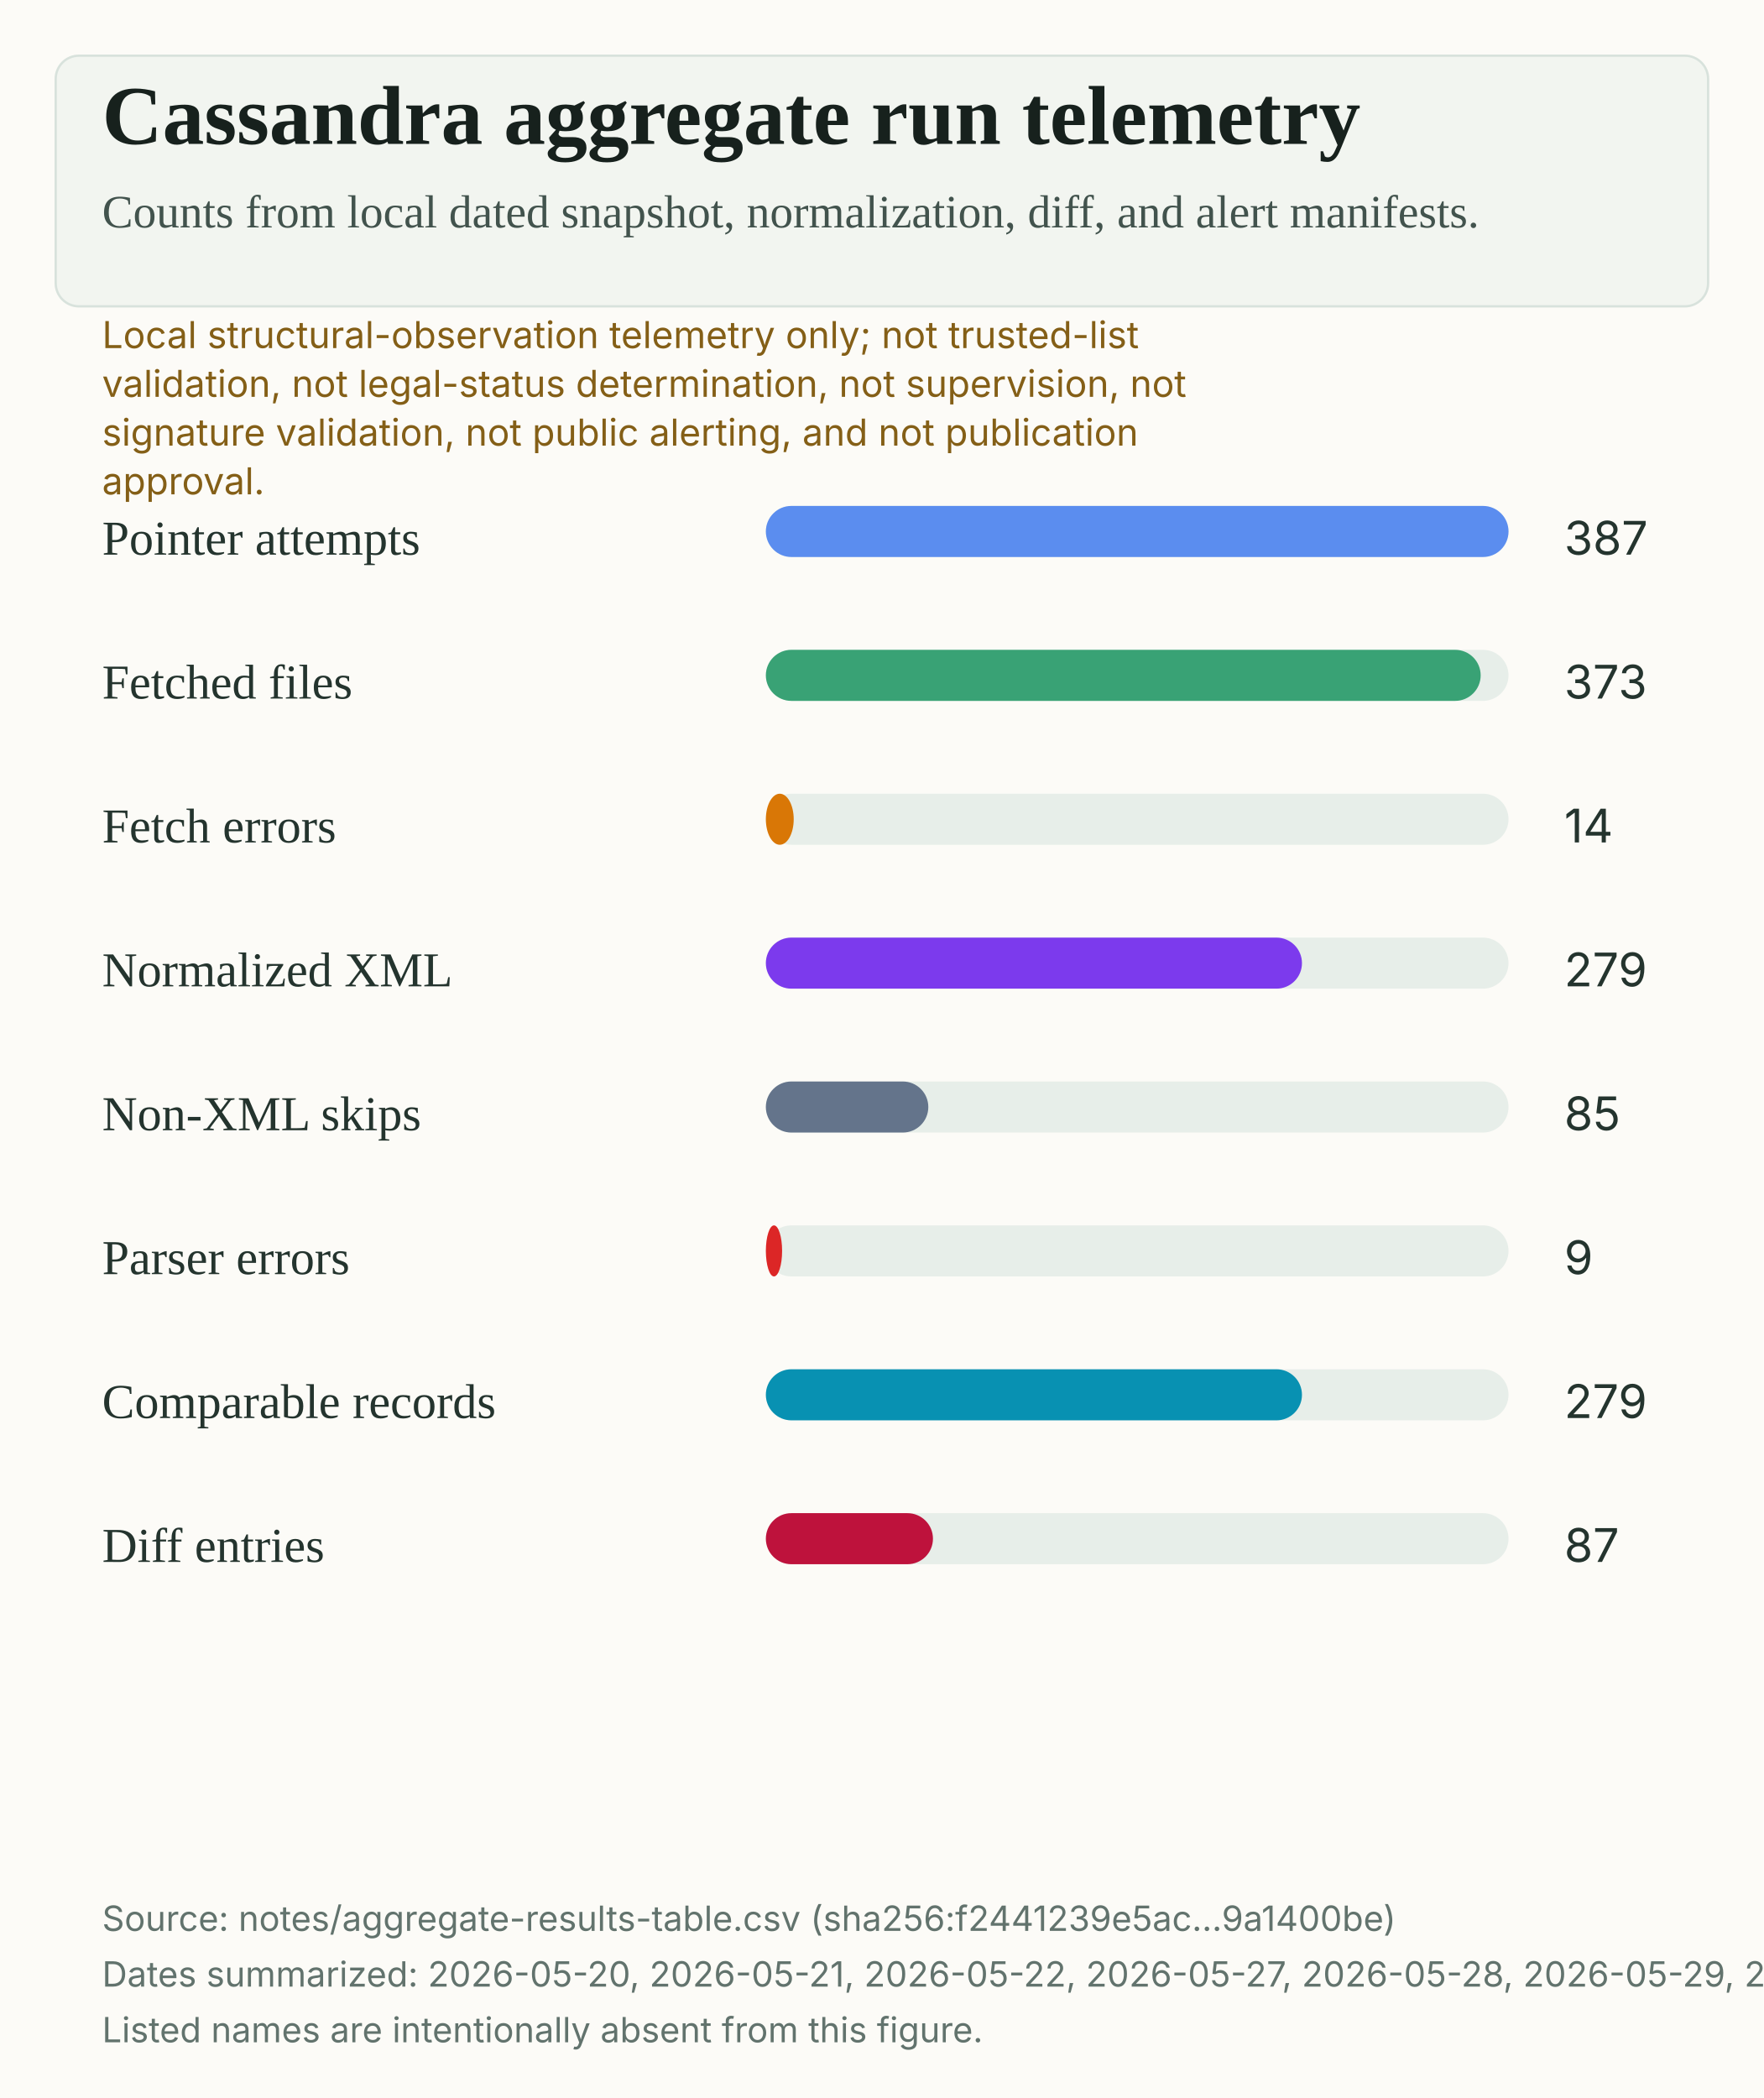
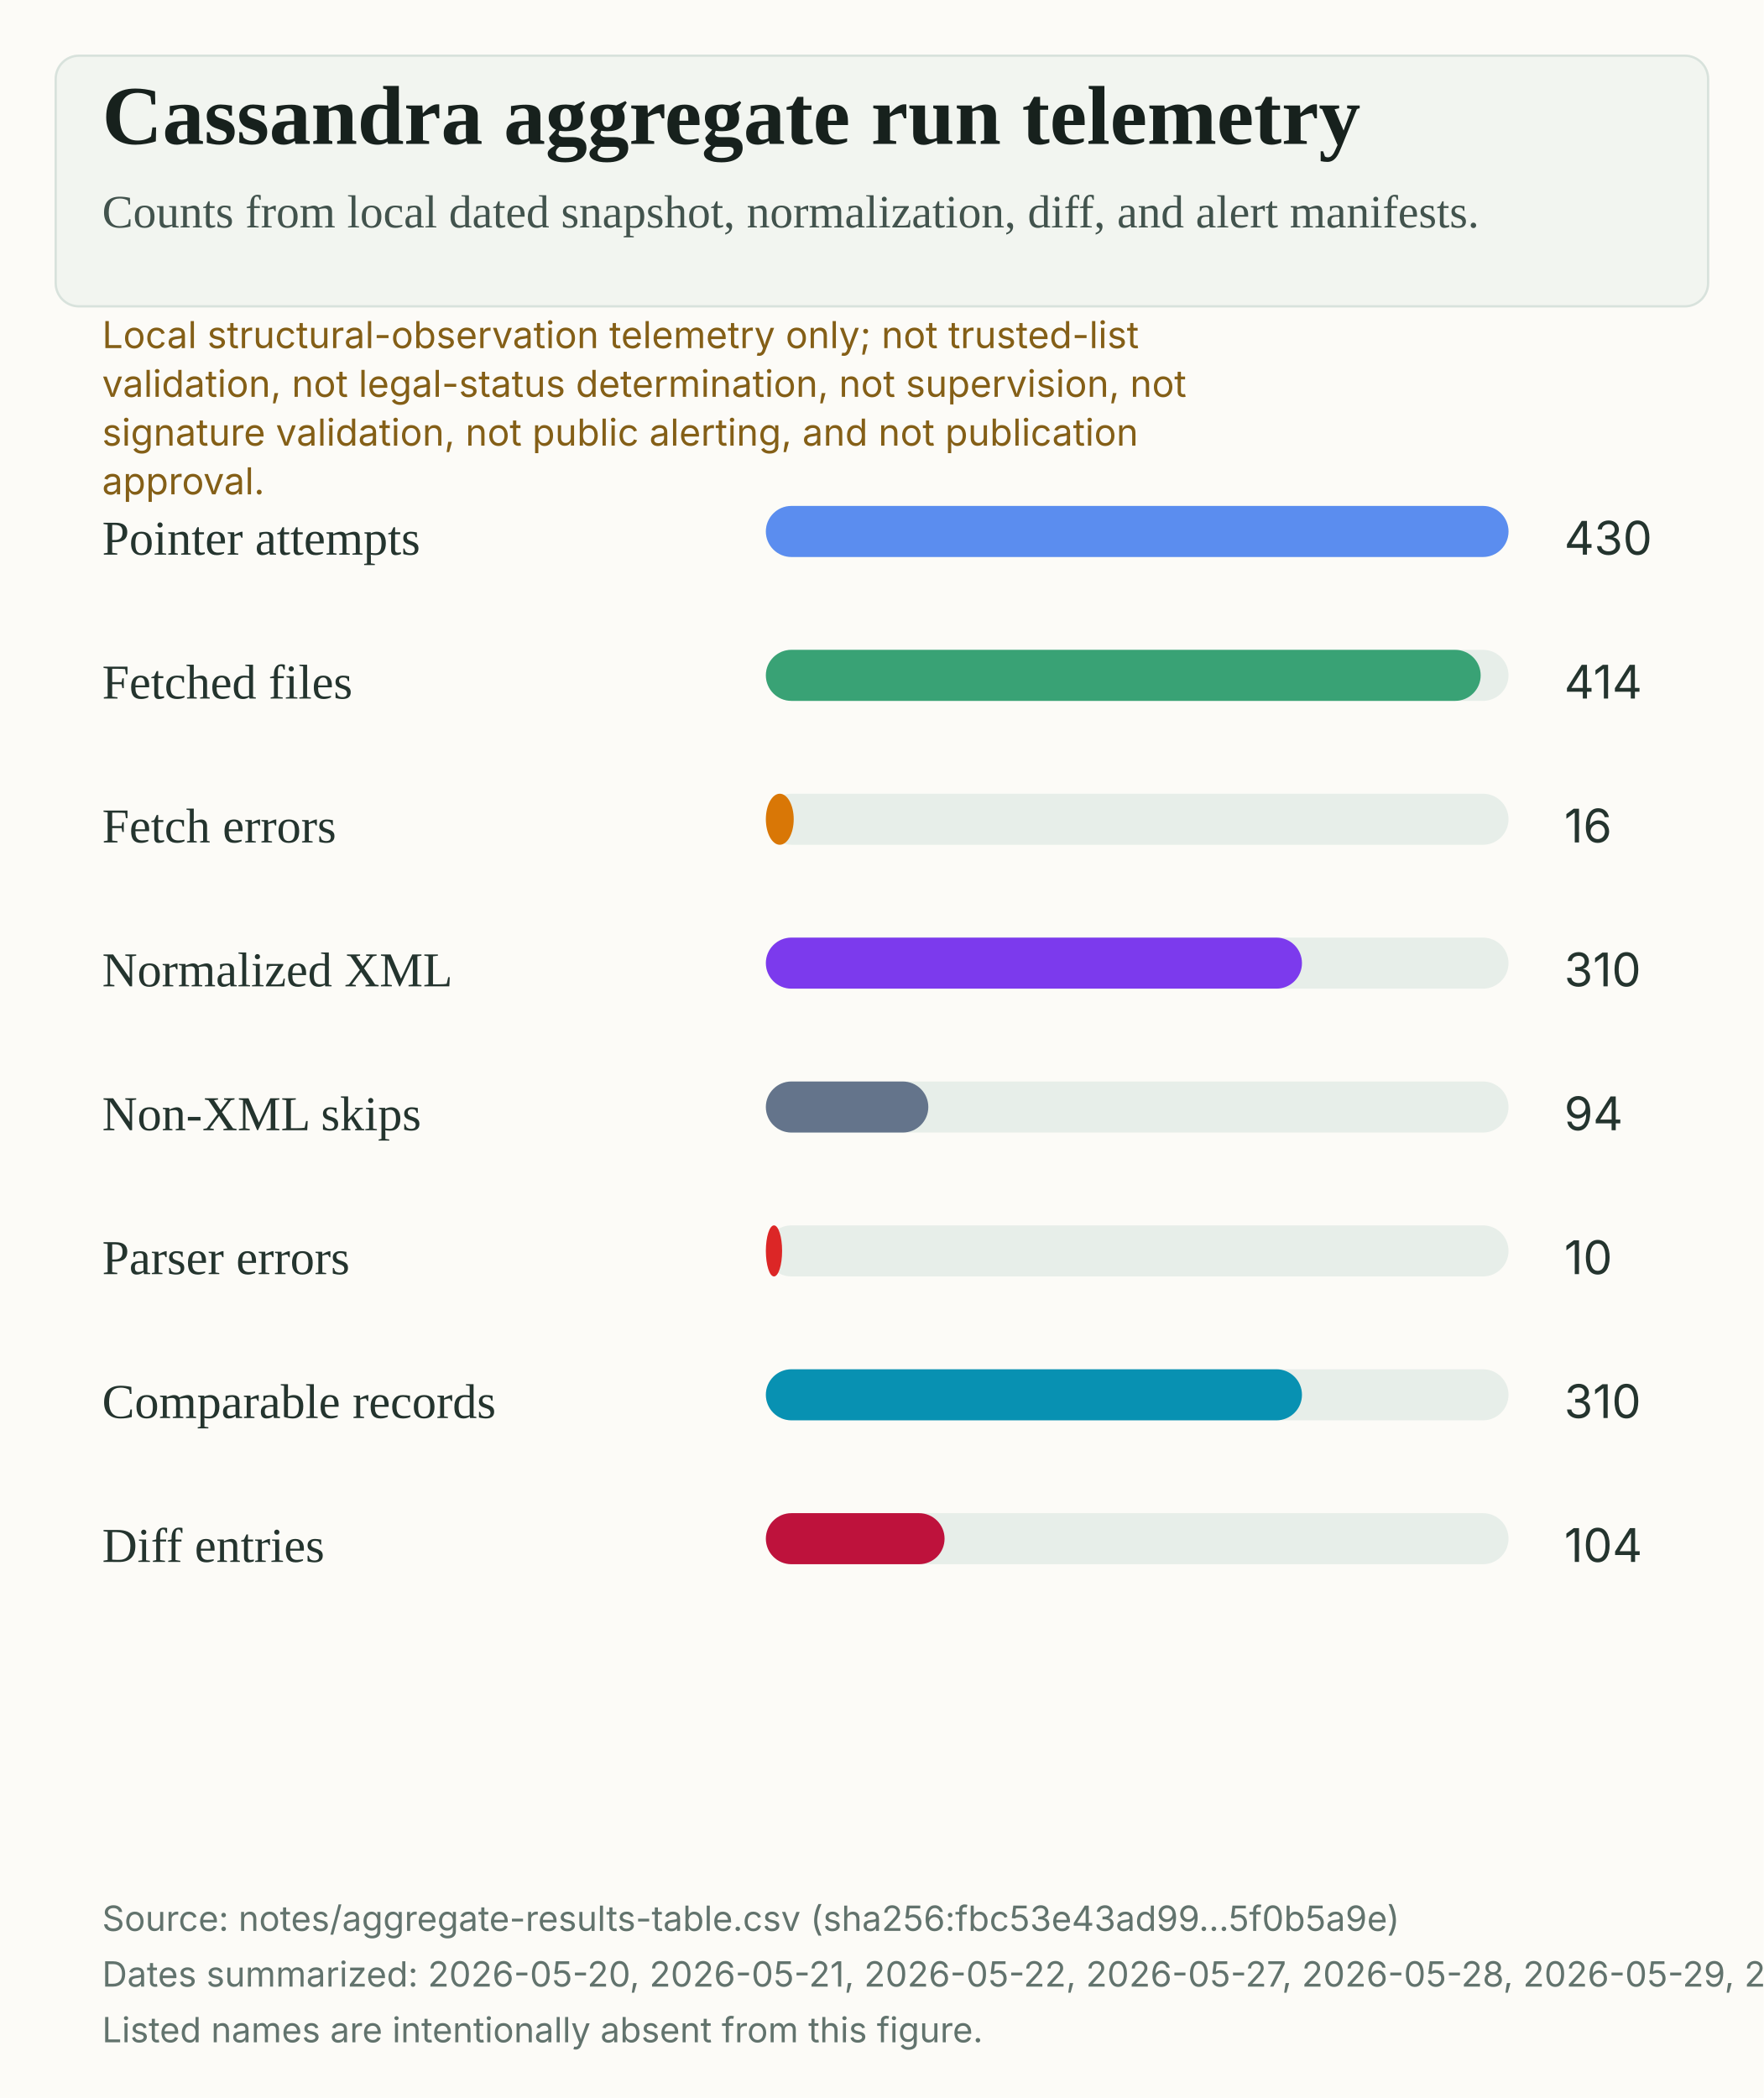
<svg xmlns="http://www.w3.org/2000/svg" width="760" height="904" viewBox="0 0 760 904" role="img" aria-labelledby="title desc">
  <rect width="100%" height="100%" fill="#fcfbf7" />
  <rect x="24" y="24" width="712" height="108" rx="10" fill="#f2f5f0" stroke="#d8e2dc" />
  <text x="44" y="62" fill="#17211d" font-family="Source Serif 4, Charter, Iowan Old Style, Georgia, serif" font-size="36" font-weight="600">Cassandra aggregate run telemetry</text>
  <text x="44" y="98" fill="#42534d" font-family="Source Serif 4, Charter, Iowan Old Style, Georgia, serif" font-size="20">Counts from local dated snapshot, normalization, diff, and alert manifests.</text>
  <text x="44" y="150" fill="#845f17" font-family="Inter, Arial, sans-serif" font-size="16">Local structural-observation telemetry only; not trusted-list</text>
  <text x="44" y="171" fill="#845f17" font-family="Inter, Arial, sans-serif" font-size="16">validation, not legal-status determination, not supervision, not</text>
  <text x="44" y="192" fill="#845f17" font-family="Inter, Arial, sans-serif" font-size="16">signature validation, not public alerting, and not publication</text>
  <text x="44" y="213" fill="#845f17" font-family="Inter, Arial, sans-serif" font-size="16">approval.</text>
  <text x="44" y="239" fill="#24342e" font-family="Source Serif 4, Charter, Iowan Old Style, Georgia, serif" font-size="21">Pointer attempts</text>
  <rect x="330" y="218" width="320" height="22" rx="11" fill="#e7eee9" />
  <rect x="330" y="218" width="320" height="22" rx="11" fill="#5B8DEF" />
-   <text x="674" y="239" fill="#24342e" font-family="Inter, Arial, sans-serif" font-size="20">387</text>
+   <text x="674" y="239" fill="#24342e" font-family="Inter, Arial, sans-serif" font-size="20">430</text>
  <text x="44" y="301" fill="#24342e" font-family="Source Serif 4, Charter, Iowan Old Style, Georgia, serif" font-size="21">Fetched files</text>
  <rect x="330" y="280" width="320" height="22" rx="11" fill="#e7eee9" />
  <rect x="330" y="280" width="308" height="22" rx="11" fill="#39A275" />
-   <text x="674" y="301" fill="#24342e" font-family="Inter, Arial, sans-serif" font-size="20">373</text>
+   <text x="674" y="301" fill="#24342e" font-family="Inter, Arial, sans-serif" font-size="20">414</text>
  <text x="44" y="363" fill="#24342e" font-family="Source Serif 4, Charter, Iowan Old Style, Georgia, serif" font-size="21">Fetch errors</text>
  <rect x="330" y="342" width="320" height="22" rx="11" fill="#e7eee9" />
  <rect x="330" y="342" width="12" height="22" rx="11" fill="#D97706" />
-   <text x="674" y="363" fill="#24342e" font-family="Inter, Arial, sans-serif" font-size="20">14</text>
+   <text x="674" y="363" fill="#24342e" font-family="Inter, Arial, sans-serif" font-size="20">16</text>
  <text x="44" y="425" fill="#24342e" font-family="Source Serif 4, Charter, Iowan Old Style, Georgia, serif" font-size="21">Normalized XML</text>
  <rect x="330" y="404" width="320" height="22" rx="11" fill="#e7eee9" />
  <rect x="330" y="404" width="231" height="22" rx="11" fill="#7C3AED" />
-   <text x="674" y="425" fill="#24342e" font-family="Inter, Arial, sans-serif" font-size="20">279</text>
+   <text x="674" y="425" fill="#24342e" font-family="Inter, Arial, sans-serif" font-size="20">310</text>
  <text x="44" y="487" fill="#24342e" font-family="Source Serif 4, Charter, Iowan Old Style, Georgia, serif" font-size="21">Non-XML skips</text>
  <rect x="330" y="466" width="320" height="22" rx="11" fill="#e7eee9" />
  <rect x="330" y="466" width="70" height="22" rx="11" fill="#64748B" />
-   <text x="674" y="487" fill="#24342e" font-family="Inter, Arial, sans-serif" font-size="20">85</text>
+   <text x="674" y="487" fill="#24342e" font-family="Inter, Arial, sans-serif" font-size="20">94</text>
  <text x="44" y="549" fill="#24342e" font-family="Source Serif 4, Charter, Iowan Old Style, Georgia, serif" font-size="21">Parser errors</text>
  <rect x="330" y="528" width="320" height="22" rx="11" fill="#e7eee9" />
  <rect x="330" y="528" width="7" height="22" rx="11" fill="#DC2626" />
-   <text x="674" y="549" fill="#24342e" font-family="Inter, Arial, sans-serif" font-size="20">9</text>
+   <text x="674" y="549" fill="#24342e" font-family="Inter, Arial, sans-serif" font-size="20">10</text>
  <text x="44" y="611" fill="#24342e" font-family="Source Serif 4, Charter, Iowan Old Style, Georgia, serif" font-size="21">Comparable records</text>
  <rect x="330" y="590" width="320" height="22" rx="11" fill="#e7eee9" />
  <rect x="330" y="590" width="231" height="22" rx="11" fill="#0891B2" />
-   <text x="674" y="611" fill="#24342e" font-family="Inter, Arial, sans-serif" font-size="20">279</text>
+   <text x="674" y="611" fill="#24342e" font-family="Inter, Arial, sans-serif" font-size="20">310</text>
  <text x="44" y="673" fill="#24342e" font-family="Source Serif 4, Charter, Iowan Old Style, Georgia, serif" font-size="21">Diff entries</text>
  <rect x="330" y="652" width="320" height="22" rx="11" fill="#e7eee9" />
-   <rect x="330" y="652" width="72" height="22" rx="11" fill="#BE123C" />
-   <text x="674" y="673" fill="#24342e" font-family="Inter, Arial, sans-serif" font-size="20">87</text>
-   <text x="44" y="832" fill="#62736d" font-family="Inter, Arial, sans-serif" font-size="15">Source: notes/aggregate-results-table.csv (sha256:f2441239e5ac...9a1400be)</text>
-   <text x="44" y="856" fill="#62736d" font-family="Inter, Arial, sans-serif" font-size="15">Dates summarized: 2026-05-20, 2026-05-21, 2026-05-22, 2026-05-27, 2026-05-28, 2026-05-29, 2026-05-30, 2026-05-31, 2026-06-01.</text>
+   <rect x="330" y="652" width="77" height="22" rx="11" fill="#BE123C" />
+   <text x="674" y="673" fill="#24342e" font-family="Inter, Arial, sans-serif" font-size="20">104</text>
+   <text x="44" y="832" fill="#62736d" font-family="Inter, Arial, sans-serif" font-size="15">Source: notes/aggregate-results-table.csv (sha256:fbc53e43ad99...5f0b5a9e)</text>
+   <text x="44" y="856" fill="#62736d" font-family="Inter, Arial, sans-serif" font-size="15">Dates summarized: 2026-05-20, 2026-05-21, 2026-05-22, 2026-05-27, 2026-05-28, 2026-05-29, 2026-05-30, 2026-05-31, 2026-06-01, 2026-06-02.</text>
  <text x="44" y="880" fill="#62736d" font-family="Inter, Arial, sans-serif" font-size="15">Listed names are intentionally absent from this figure.</text>
</svg>
